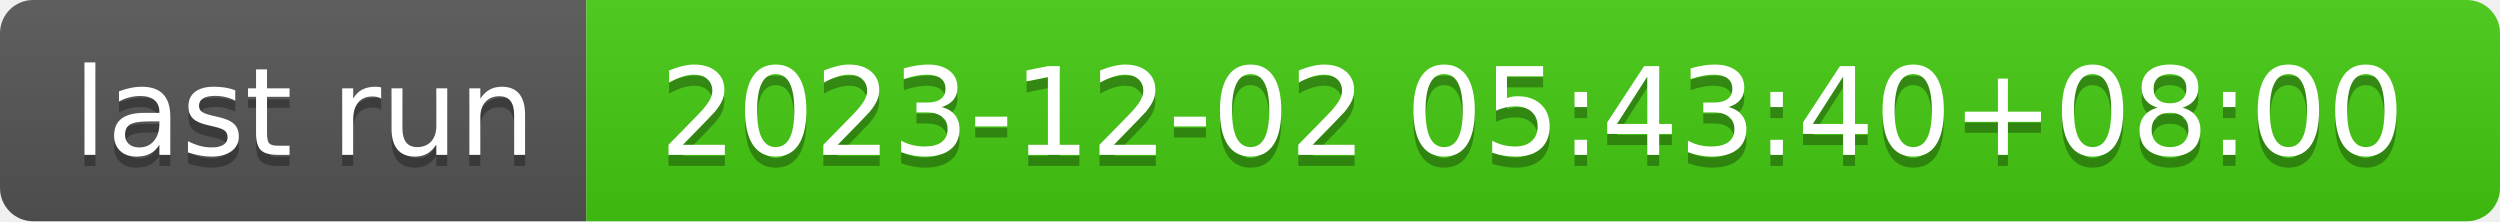
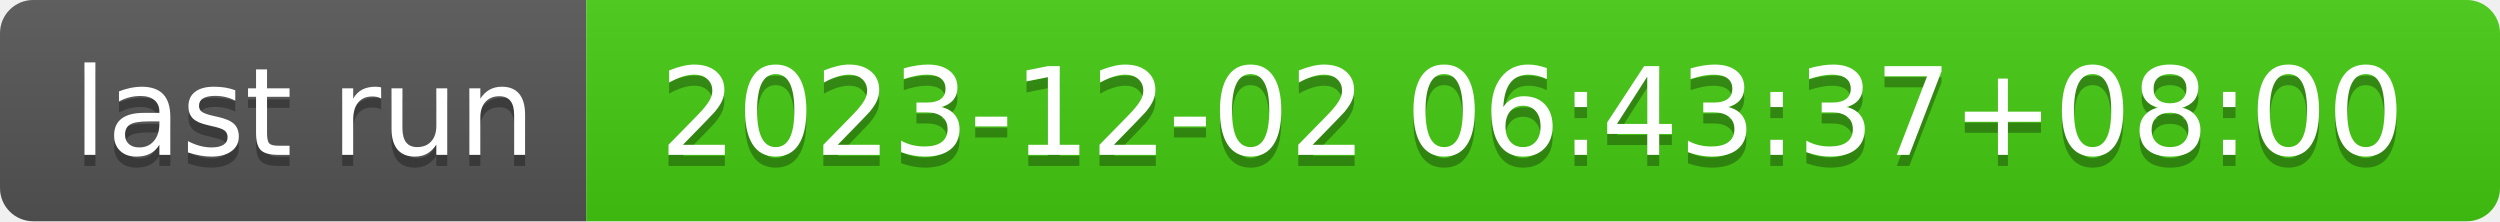
- <svg xmlns="http://www.w3.org/2000/svg" width="226" height="20" role="img" aria-label="last run: 2023-12-02 05:43:40+08:00">
+ <svg xmlns="http://www.w3.org/2000/svg" width="226" height="20" role="img" aria-label="last run: 2023-12-02 06:43:37+08:00">
  <linearGradient id="s" x2="0" y2="100%">
    <stop offset="0" stop-color="#bbb" stop-opacity=".1" />
    <stop offset="1" stop-opacity=".1" />
  </linearGradient>
  <clipPath id="r">
    <rect width="226" height="20" rx="3" fill="#fff" />
  </clipPath>
  <g clip-path="url(#r)">
    <rect width="53" height="20" fill="#555" />
    <rect x="53" width="173" height="20" fill="#4c1" />
    <rect width="226" height="20" fill="url(#s)" />
  </g>
  <g fill="#fff" text-anchor="middle" font-family="Verdana,Geneva,DejaVu Sans,sans-serif" text-rendering="geometricPrecision" font-size="110">
    <text aria-hidden="true" x="275" y="150" fill="#010101" fill-opacity=".3" transform="scale(.1)" textLength="430">last run</text>
    <text x="275" y="140" transform="scale(.1)" fill="#fff" textLength="430">last run</text>
-     <text aria-hidden="true" x="1385" y="150" fill="#010101" fill-opacity=".3" transform="scale(.1)" textLength="1630">2023-12-02 05:43:40+08:00</text>
-     <text x="1385" y="140" transform="scale(.1)" fill="#fff" textLength="1630">2023-12-02 05:43:40+08:00</text>
+     <text aria-hidden="true" x="1385" y="150" fill="#010101" fill-opacity=".3" transform="scale(.1)" textLength="1630">2023-12-02 06:43:37+08:00</text>
+     <text x="1385" y="140" transform="scale(.1)" fill="#fff" textLength="1630">2023-12-02 06:43:37+08:00</text>
  </g>
</svg>
